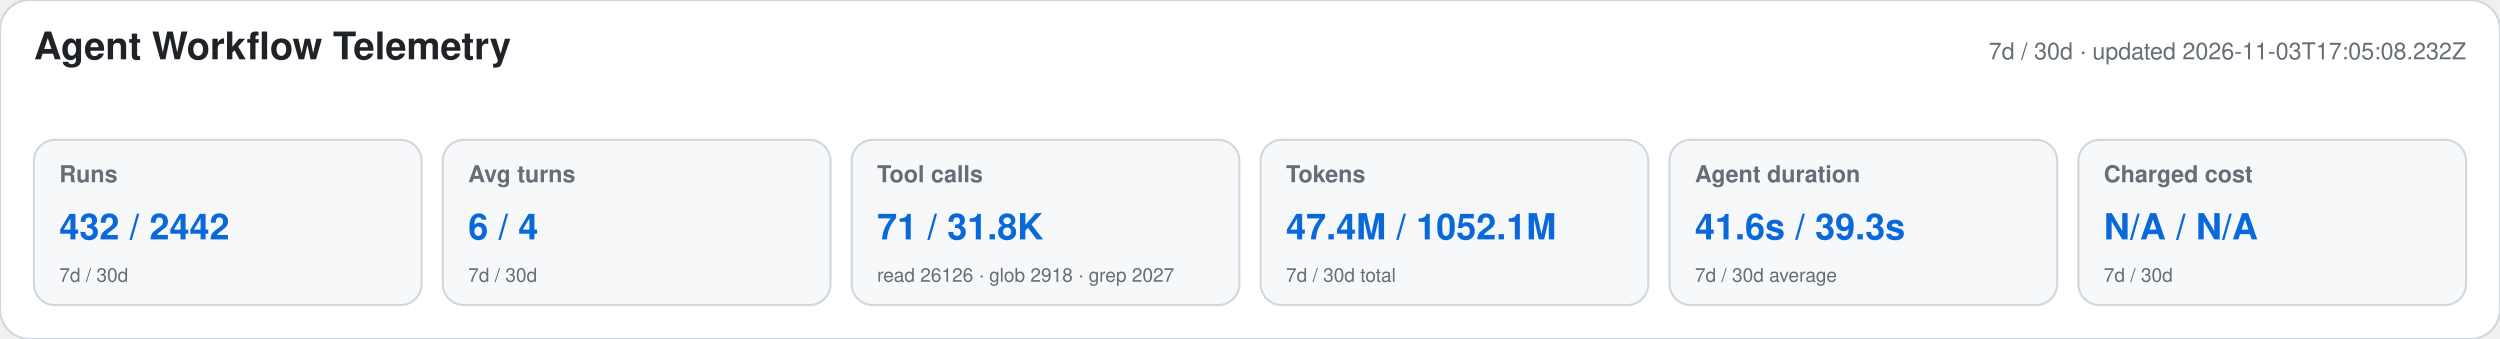
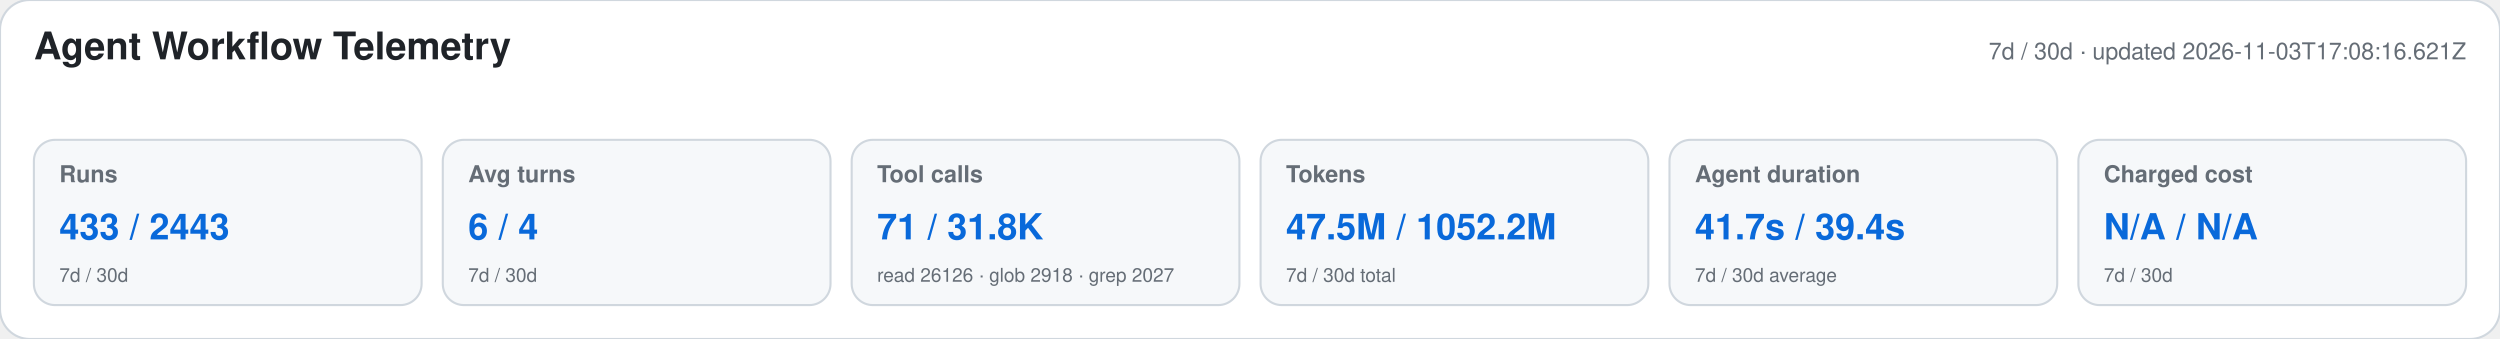
<svg xmlns="http://www.w3.org/2000/svg" width="1180" height="160" viewBox="0 0 1180 160" role="img" aria-labelledby="title desc">
  <style>text{font-family:-apple-system,BlinkMacSystemFont,"Segoe UI",Helvetica,Arial,sans-serif}.heading{font-size:18px;font-weight:650;fill:#1f2328}.meta,.label,.secondary{fill:#656d76}.meta,.label{font-size:11px}.label{font-weight:600}.primary{font-size:17px;font-weight:700;fill:#0969da}.secondary{font-size:9px}</style>
  <rect width="1180" height="160" rx="14" fill="#ffffff" stroke="#d0d7de" />
  <text x="16" y="28" class="heading">Agent Workflow Telemetry</text>
-   <text x="1164" y="28" text-anchor="end" class="meta">7d / 30d · updated 2026-11-03T17:05:08.232Z</text>
+   <text x="1164" y="28" text-anchor="end" class="meta">7d / 30d · updated 2026-11-03T17:08:16.621Z</text>
  <g>
    <rect x="16" y="66" width="183" height="78" rx="10" fill="#f6f8fa" stroke="#d0d7de" />
    <text x="28" y="86" class="label">Runs</text>
-     <text x="28" y="113" class="primary">432 / 2442</text>
+     <text x="28" y="113" class="primary">433 / 2443</text>
    <text x="28" y="133" class="secondary">7d / 30d</text>
  </g>
  <g>
    <rect x="209" y="66" width="183" height="78" rx="10" fill="#f6f8fa" stroke="#d0d7de" />
    <text x="221" y="86" class="label">Avg turns</text>
    <text x="221" y="113" class="primary">6 / 4</text>
    <text x="221" y="133" class="secondary">7d / 30d</text>
  </g>
  <g>
    <rect x="402" y="66" width="183" height="78" rx="10" fill="#f6f8fa" stroke="#d0d7de" />
    <text x="414" y="86" class="label">Tool calls</text>
    <text x="414" y="113" class="primary">71 / 31.8K</text>
    <text x="414" y="133" class="secondary">read 26126 · glob 2918 · grep 2027</text>
  </g>
  <g>
    <rect x="595" y="66" width="183" height="78" rx="10" fill="#f6f8fa" stroke="#d0d7de" />
    <text x="607" y="86" class="label">Tokens</text>
-     <text x="607" y="113" class="primary">47.4M / 1052.1M</text>
+     <text x="607" y="113" class="primary">47.5M / 1052.2M</text>
    <text x="607" y="133" class="secondary">7d / 30d total</text>
  </g>
  <g>
    <rect x="788" y="66" width="183" height="78" rx="10" fill="#f6f8fa" stroke="#d0d7de" />
    <text x="800" y="86" class="label">Agent duration</text>
-     <text x="800" y="113" class="primary">41.6s / 39.3s</text>
+     <text x="800" y="113" class="primary">41.7s / 39.4s</text>
    <text x="800" y="133" class="secondary">7d / 30d average</text>
  </g>
  <g>
    <rect x="981" y="66" width="183" height="78" rx="10" fill="#f6f8fa" stroke="#d0d7de" />
    <text x="993" y="86" class="label">Charged cost</text>
    <text x="993" y="113" class="primary">N/A / N/A</text>
    <text x="993" y="133" class="secondary">7d / 30d</text>
  </g>
</svg>
